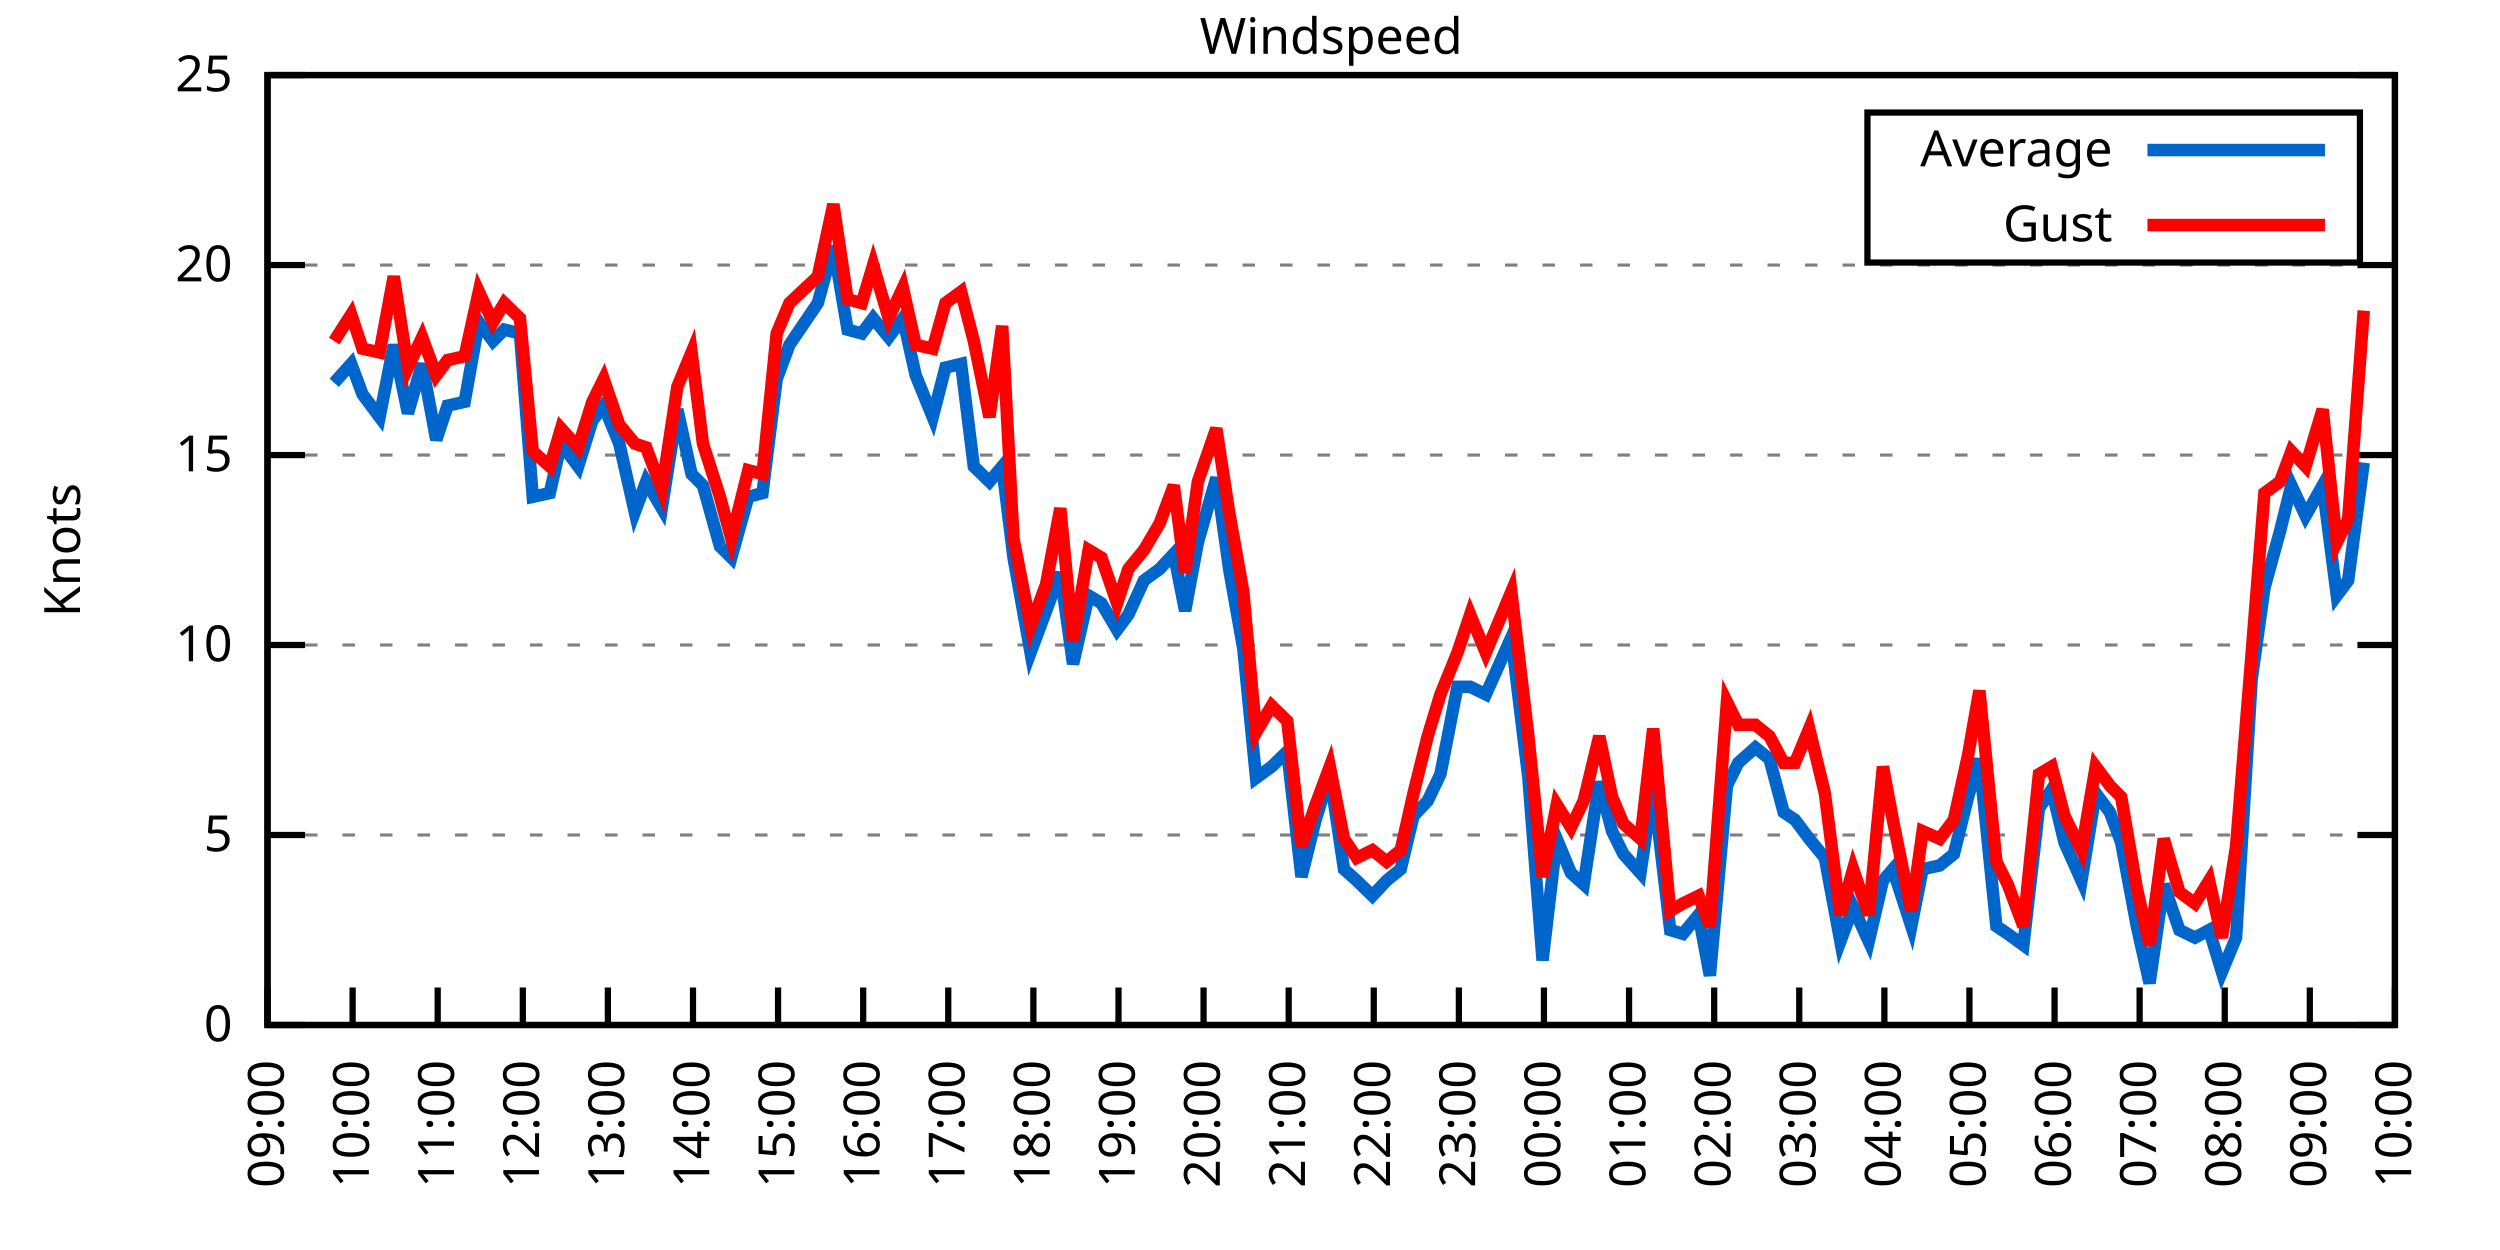
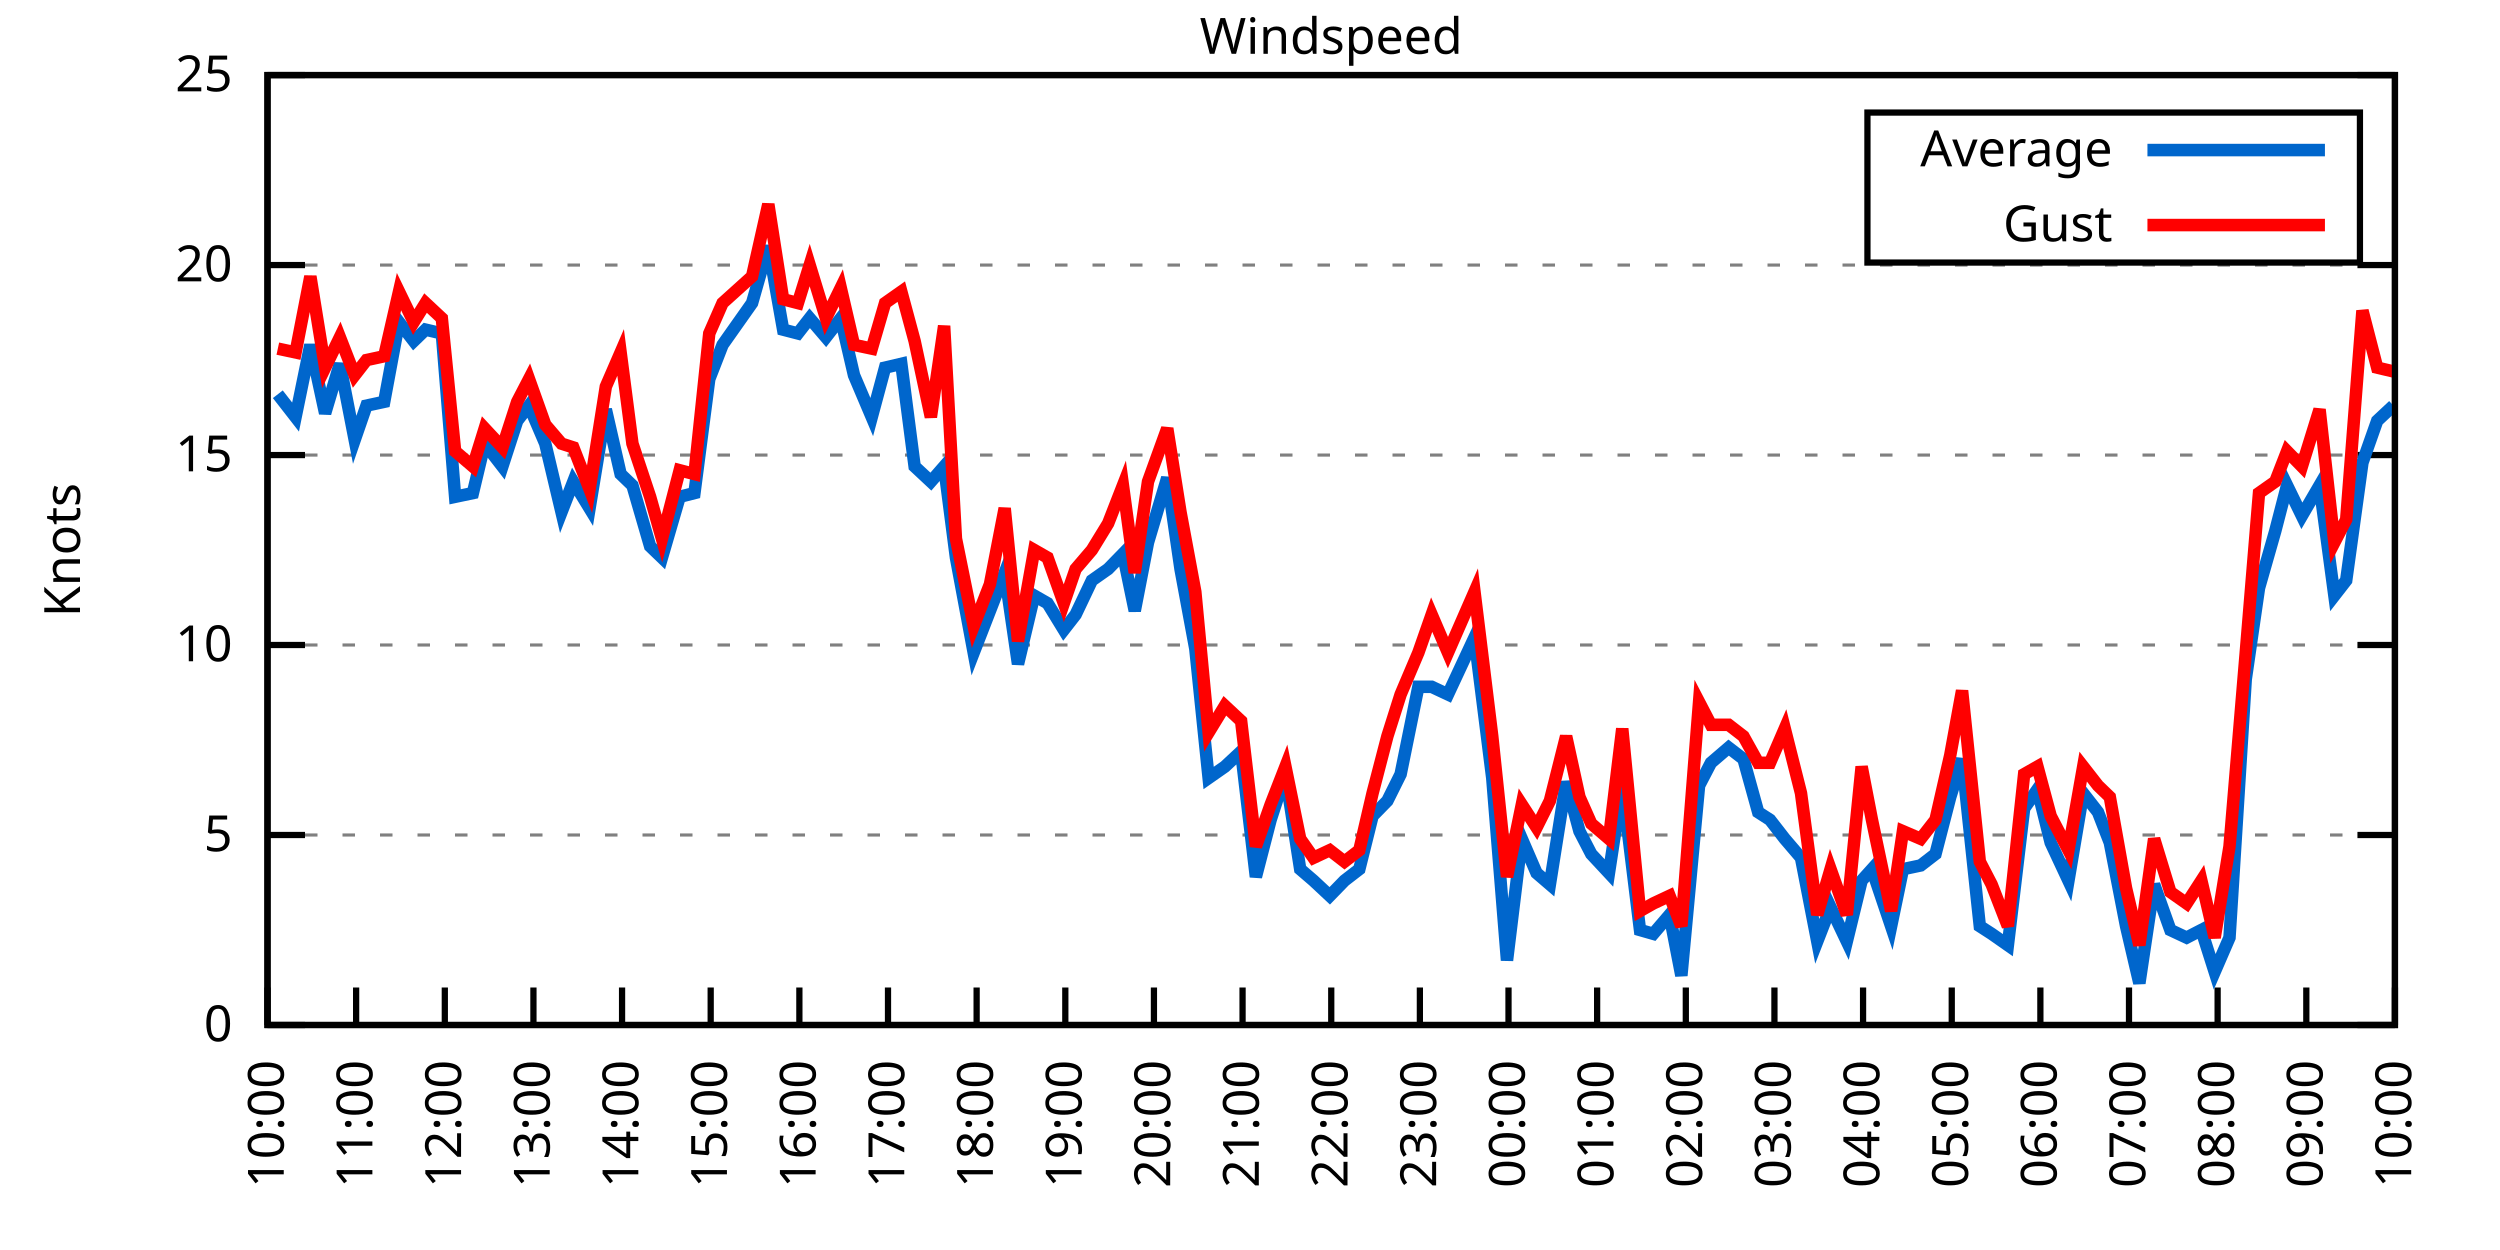
<svg xmlns="http://www.w3.org/2000/svg" xmlns:xlink="http://www.w3.org/1999/xlink" width="400" height="200" viewBox="0 0 400 200">
  <g id="gnuplot_canvas">
    <rect x="0" y="0" width="400" height="200" fill="none" />
    <defs>
      <circle id="gpDot" r="0.5" stroke-width="0.5" stroke="currentColor" />
      <path id="gpPt0" stroke-width="0.333" stroke="currentColor" d="M-1,0 h2 M0,-1 v2" />
      <path id="gpPt1" stroke-width="0.333" stroke="currentColor" d="M-1,-1 L1,1 M1,-1 L-1,1" />
      <path id="gpPt2" stroke-width="0.333" stroke="currentColor" d="M-1,0 L1,0 M0,-1 L0,1 M-1,-1 L1,1 M-1,1 L1,-1" />
      <rect id="gpPt3" stroke-width="0.333" stroke="currentColor" x="-1" y="-1" width="2" height="2" />
      <rect id="gpPt4" stroke-width="0.333" stroke="currentColor" fill="currentColor" x="-1" y="-1" width="2" height="2" />
      <circle id="gpPt5" stroke-width="0.333" stroke="currentColor" cx="0" cy="0" r="1" />
      <use xlink:href="#gpPt5" id="gpPt6" fill="currentColor" stroke="none" />
      <path id="gpPt7" stroke-width="0.333" stroke="currentColor" d="M0,-1.33 L-1.33,0.67 L1.33,0.67 z" />
      <use xlink:href="#gpPt7" id="gpPt8" fill="currentColor" stroke="none" />
      <use xlink:href="#gpPt7" id="gpPt9" stroke="currentColor" transform="rotate(180)" />
      <use xlink:href="#gpPt9" id="gpPt10" fill="currentColor" stroke="none" />
      <use xlink:href="#gpPt3" id="gpPt11" stroke="currentColor" transform="rotate(45)" />
      <use xlink:href="#gpPt11" id="gpPt12" fill="currentColor" stroke="none" />
      <path id="gpPt13" stroke-width="0.333" stroke="currentColor" d="M0,1.330 L1.265,0.411 L0.782,-1.067 L-0.782,-1.076 L-1.265,0.411 z" />
      <use xlink:href="#gpPt13" id="gpPt14" fill="currentColor" stroke="none" />
      <filter id="textbox" filterUnits="objectBoundingBox" x="0" y="0" height="1" width="1">
        <feFlood flood-color="white" flood-opacity="1" result="bgnd" />
        <feComposite in="SourceGraphic" in2="bgnd" operator="atop" />
      </filter>
      <filter id="greybox" filterUnits="objectBoundingBox" x="0" y="0" height="1" width="1">
        <feFlood flood-color="lightgrey" flood-opacity="1" result="grey" />
        <feComposite in="SourceGraphic" in2="grey" operator="atop" />
      </filter>
    </defs>
    <g fill="none" color="white" stroke="currentColor" stroke-width="1.00" stroke-linecap="butt" stroke-linejoin="miter">
</g>
    <g fill="none" color="black" stroke="currentColor" stroke-width="1.00" stroke-linecap="butt" stroke-linejoin="miter">
      <g stroke="none" shape-rendering="crispEdges">
        <polygon fill="rgb(255, 255, 255)" points="42.80,164.00 383.18,164.00 383.18,12.02 42.80,12.02 " />
      </g>
    </g>
    <g fill="none" color="black" stroke="currentColor" stroke-width="1.00" stroke-linecap="butt" stroke-linejoin="miter">
</g>
    <g fill="none" color="black" stroke="black" stroke-width="0.50" stroke-linecap="butt" stroke-linejoin="miter">
</g>
    <g fill="none" color="gray" stroke="currentColor" stroke-width="0.50" stroke-linecap="butt" stroke-linejoin="miter">
      <path stroke="gray" stroke-dasharray="2,4" class="gridline" d="M42.80,164.00 L383.19,164.00  " />
    </g>
    <g fill="none" color="gray" stroke="gray" stroke-width="1.00" stroke-linecap="butt" stroke-linejoin="miter">
</g>
    <g fill="none" color="black" stroke="currentColor" stroke-width="1.00" stroke-linecap="butt" stroke-linejoin="miter">
      <path stroke="black" d="M42.80,164.00 L48.80,164.00 M383.19,164.00 L377.19,164.00  " />
      <g transform="translate(37.20,166.60)" stroke="none" fill="black" font-family="Sans" font-size="8.00" text-anchor="end">
        <text>
          <tspan font-family="Sans"> 0</tspan>
        </text>
      </g>
    </g>
    <g fill="none" color="black" stroke="currentColor" stroke-width="1.00" stroke-linecap="butt" stroke-linejoin="miter">
</g>
    <g fill="none" color="black" stroke="black" stroke-width="0.50" stroke-linecap="butt" stroke-linejoin="miter">
</g>
    <g fill="none" color="gray" stroke="currentColor" stroke-width="0.50" stroke-linecap="butt" stroke-linejoin="miter">
      <path stroke="gray" stroke-dasharray="2,4" class="gridline" d="M42.80,133.60 L383.19,133.60  " />
    </g>
    <g fill="none" color="gray" stroke="gray" stroke-width="1.00" stroke-linecap="butt" stroke-linejoin="miter">
</g>
    <g fill="none" color="black" stroke="currentColor" stroke-width="1.00" stroke-linecap="butt" stroke-linejoin="miter">
      <path stroke="black" d="M42.80,133.60 L48.80,133.60 M383.19,133.60 L377.19,133.60  " />
      <g transform="translate(37.20,136.20)" stroke="none" fill="black" font-family="Sans" font-size="8.00" text-anchor="end">
        <text>
          <tspan font-family="Sans"> 5</tspan>
        </text>
      </g>
    </g>
    <g fill="none" color="black" stroke="currentColor" stroke-width="1.00" stroke-linecap="butt" stroke-linejoin="miter">
</g>
    <g fill="none" color="black" stroke="black" stroke-width="0.50" stroke-linecap="butt" stroke-linejoin="miter">
</g>
    <g fill="none" color="gray" stroke="currentColor" stroke-width="0.50" stroke-linecap="butt" stroke-linejoin="miter">
      <path stroke="gray" stroke-dasharray="2,4" class="gridline" d="M42.80,103.20 L383.19,103.20  " />
    </g>
    <g fill="none" color="gray" stroke="gray" stroke-width="1.00" stroke-linecap="butt" stroke-linejoin="miter">
</g>
    <g fill="none" color="black" stroke="currentColor" stroke-width="1.00" stroke-linecap="butt" stroke-linejoin="miter">
      <path stroke="black" d="M42.80,103.20 L48.80,103.20 M383.19,103.20 L377.19,103.20  " />
      <g transform="translate(37.20,105.80)" stroke="none" fill="black" font-family="Sans" font-size="8.00" text-anchor="end">
        <text>
          <tspan font-family="Sans"> 10</tspan>
        </text>
      </g>
    </g>
    <g fill="none" color="black" stroke="currentColor" stroke-width="1.00" stroke-linecap="butt" stroke-linejoin="miter">
</g>
    <g fill="none" color="black" stroke="black" stroke-width="0.50" stroke-linecap="butt" stroke-linejoin="miter">
</g>
    <g fill="none" color="gray" stroke="currentColor" stroke-width="0.50" stroke-linecap="butt" stroke-linejoin="miter">
      <path stroke="gray" stroke-dasharray="2,4" class="gridline" d="M42.80,72.81 L383.19,72.81  " />
    </g>
    <g fill="none" color="gray" stroke="gray" stroke-width="1.00" stroke-linecap="butt" stroke-linejoin="miter">
</g>
    <g fill="none" color="black" stroke="currentColor" stroke-width="1.00" stroke-linecap="butt" stroke-linejoin="miter">
      <path stroke="black" d="M42.80,72.81 L48.80,72.81 M383.19,72.81 L377.19,72.81  " />
      <g transform="translate(37.20,75.41)" stroke="none" fill="black" font-family="Sans" font-size="8.00" text-anchor="end">
        <text>
          <tspan font-family="Sans"> 15</tspan>
        </text>
      </g>
    </g>
    <g fill="none" color="black" stroke="currentColor" stroke-width="1.00" stroke-linecap="butt" stroke-linejoin="miter">
</g>
    <g fill="none" color="black" stroke="black" stroke-width="0.50" stroke-linecap="butt" stroke-linejoin="miter">
</g>
    <g fill="none" color="gray" stroke="currentColor" stroke-width="0.50" stroke-linecap="butt" stroke-linejoin="miter">
      <path stroke="gray" stroke-dasharray="2,4" class="gridline" d="M42.80,42.41 L383.19,42.41  " />
    </g>
    <g fill="none" color="gray" stroke="gray" stroke-width="1.00" stroke-linecap="butt" stroke-linejoin="miter">
</g>
    <g fill="none" color="black" stroke="currentColor" stroke-width="1.00" stroke-linecap="butt" stroke-linejoin="miter">
      <path stroke="black" d="M42.80,42.41 L48.80,42.41 M383.19,42.41 L377.19,42.41  " />
      <g transform="translate(37.20,45.01)" stroke="none" fill="black" font-family="Sans" font-size="8.00" text-anchor="end">
        <text>
          <tspan font-family="Sans"> 20</tspan>
        </text>
      </g>
    </g>
    <g fill="none" color="black" stroke="currentColor" stroke-width="1.00" stroke-linecap="butt" stroke-linejoin="miter">
</g>
    <g fill="none" color="black" stroke="black" stroke-width="0.50" stroke-linecap="butt" stroke-linejoin="miter">
</g>
    <g fill="none" color="gray" stroke="currentColor" stroke-width="0.50" stroke-linecap="butt" stroke-linejoin="miter">
      <path stroke="gray" stroke-dasharray="2,4" class="gridline" d="M42.80,12.01 L383.19,12.01  " />
    </g>
    <g fill="none" color="gray" stroke="gray" stroke-width="1.00" stroke-linecap="butt" stroke-linejoin="miter">
</g>
    <g fill="none" color="black" stroke="currentColor" stroke-width="1.00" stroke-linecap="butt" stroke-linejoin="miter">
      <path stroke="black" d="M42.80,12.01 L48.80,12.01 M383.19,12.01 L377.19,12.01  " />
      <g transform="translate(37.20,14.61)" stroke="none" fill="black" font-family="Sans" font-size="8.00" text-anchor="end">
        <text>
          <tspan font-family="Sans"> 25</tspan>
        </text>
      </g>
    </g>
    <g fill="none" color="black" stroke="currentColor" stroke-width="1.00" stroke-linecap="butt" stroke-linejoin="miter">
      <path stroke="black" d="M42.80,164.00 L42.80,158.00  " />
      <g transform="translate(45.40,169.60) rotate(270.00)" stroke="none" fill="black" font-family="Sans" font-size="8.00" text-anchor="end">
        <text>
-           <tspan font-family="Sans">09:00</tspan>
-         </text>
-       </g>
-     </g>
-     <g fill="none" color="black" stroke="currentColor" stroke-width="1.00" stroke-linecap="butt" stroke-linejoin="miter">
-       <path stroke="black" d="M56.42,164.00 L56.42,158.00  " />
-       <g transform="translate(59.02,169.60) rotate(270.00)" stroke="none" fill="black" font-family="Sans" font-size="8.00" text-anchor="end">
-         <text>
          <tspan font-family="Sans">10:00</tspan>
        </text>
      </g>
    </g>
    <g fill="none" color="black" stroke="currentColor" stroke-width="1.00" stroke-linecap="butt" stroke-linejoin="miter">
-       <path stroke="black" d="M70.03,164.00 L70.03,158.00  " />
-       <g transform="translate(72.63,169.60) rotate(270.00)" stroke="none" fill="black" font-family="Sans" font-size="8.00" text-anchor="end">
+       <path stroke="black" d="M56.98,164.00 L56.98,158.00  " />
+       <g transform="translate(59.58,169.60) rotate(270.00)" stroke="none" fill="black" font-family="Sans" font-size="8.00" text-anchor="end">
        <text>
          <tspan font-family="Sans">11:00</tspan>
        </text>
      </g>
    </g>
    <g fill="none" color="black" stroke="currentColor" stroke-width="1.00" stroke-linecap="butt" stroke-linejoin="miter">
-       <path stroke="black" d="M83.65,164.00 L83.65,158.00  " />
-       <g transform="translate(86.25,169.60) rotate(270.00)" stroke="none" fill="black" font-family="Sans" font-size="8.00" text-anchor="end">
+       <path stroke="black" d="M71.17,164.00 L71.17,158.00  " />
+       <g transform="translate(73.77,169.60) rotate(270.00)" stroke="none" fill="black" font-family="Sans" font-size="8.00" text-anchor="end">
        <text>
          <tspan font-family="Sans">12:00</tspan>
        </text>
      </g>
    </g>
    <g fill="none" color="black" stroke="currentColor" stroke-width="1.00" stroke-linecap="butt" stroke-linejoin="miter">
-       <path stroke="black" d="M97.26,164.00 L97.26,158.00  " />
-       <g transform="translate(99.86,169.60) rotate(270.00)" stroke="none" fill="black" font-family="Sans" font-size="8.00" text-anchor="end">
+       <path stroke="black" d="M85.35,164.00 L85.35,158.00  " />
+       <g transform="translate(87.95,169.60) rotate(270.00)" stroke="none" fill="black" font-family="Sans" font-size="8.00" text-anchor="end">
        <text>
          <tspan font-family="Sans">13:00</tspan>
        </text>
      </g>
    </g>
    <g fill="none" color="black" stroke="currentColor" stroke-width="1.00" stroke-linecap="butt" stroke-linejoin="miter">
-       <path stroke="black" d="M110.88,164.00 L110.88,158.00  " />
-       <g transform="translate(113.48,169.60) rotate(270.00)" stroke="none" fill="black" font-family="Sans" font-size="8.00" text-anchor="end">
+       <path stroke="black" d="M99.53,164.00 L99.53,158.00  " />
+       <g transform="translate(102.13,169.60) rotate(270.00)" stroke="none" fill="black" font-family="Sans" font-size="8.00" text-anchor="end">
        <text>
          <tspan font-family="Sans">14:00</tspan>
        </text>
      </g>
    </g>
    <g fill="none" color="black" stroke="currentColor" stroke-width="1.00" stroke-linecap="butt" stroke-linejoin="miter">
-       <path stroke="black" d="M124.49,164.00 L124.49,158.00  " />
-       <g transform="translate(127.09,169.60) rotate(270.00)" stroke="none" fill="black" font-family="Sans" font-size="8.00" text-anchor="end">
+       <path stroke="black" d="M113.71,164.00 L113.71,158.00  " />
+       <g transform="translate(116.31,169.60) rotate(270.00)" stroke="none" fill="black" font-family="Sans" font-size="8.00" text-anchor="end">
        <text>
          <tspan font-family="Sans">15:00</tspan>
        </text>
      </g>
    </g>
    <g fill="none" color="black" stroke="currentColor" stroke-width="1.00" stroke-linecap="butt" stroke-linejoin="miter">
-       <path stroke="black" d="M138.11,164.00 L138.11,158.00  " />
-       <g transform="translate(140.71,169.60) rotate(270.00)" stroke="none" fill="black" font-family="Sans" font-size="8.00" text-anchor="end">
+       <path stroke="black" d="M127.90,164.00 L127.90,158.00  " />
+       <g transform="translate(130.50,169.60) rotate(270.00)" stroke="none" fill="black" font-family="Sans" font-size="8.00" text-anchor="end">
        <text>
          <tspan font-family="Sans">16:00</tspan>
        </text>
      </g>
    </g>
    <g fill="none" color="black" stroke="currentColor" stroke-width="1.00" stroke-linecap="butt" stroke-linejoin="miter">
-       <path stroke="black" d="M151.72,164.00 L151.72,158.00  " />
-       <g transform="translate(154.32,169.60) rotate(270.00)" stroke="none" fill="black" font-family="Sans" font-size="8.00" text-anchor="end">
+       <path stroke="black" d="M142.08,164.00 L142.08,158.00  " />
+       <g transform="translate(144.68,169.60) rotate(270.00)" stroke="none" fill="black" font-family="Sans" font-size="8.00" text-anchor="end">
        <text>
          <tspan font-family="Sans">17:00</tspan>
        </text>
      </g>
    </g>
    <g fill="none" color="black" stroke="currentColor" stroke-width="1.00" stroke-linecap="butt" stroke-linejoin="miter">
-       <path stroke="black" d="M165.34,164.00 L165.34,158.00  " />
-       <g transform="translate(167.94,169.60) rotate(270.00)" stroke="none" fill="black" font-family="Sans" font-size="8.00" text-anchor="end">
+       <path stroke="black" d="M156.26,164.00 L156.26,158.00  " />
+       <g transform="translate(158.86,169.60) rotate(270.00)" stroke="none" fill="black" font-family="Sans" font-size="8.00" text-anchor="end">
        <text>
          <tspan font-family="Sans">18:00</tspan>
        </text>
      </g>
    </g>
    <g fill="none" color="black" stroke="currentColor" stroke-width="1.00" stroke-linecap="butt" stroke-linejoin="miter">
-       <path stroke="black" d="M178.96,164.00 L178.96,158.00  " />
-       <g transform="translate(181.56,169.60) rotate(270.00)" stroke="none" fill="black" font-family="Sans" font-size="8.00" text-anchor="end">
+       <path stroke="black" d="M170.45,164.00 L170.45,158.00  " />
+       <g transform="translate(173.05,169.60) rotate(270.00)" stroke="none" fill="black" font-family="Sans" font-size="8.00" text-anchor="end">
        <text>
          <tspan font-family="Sans">19:00</tspan>
        </text>
      </g>
    </g>
    <g fill="none" color="black" stroke="currentColor" stroke-width="1.00" stroke-linecap="butt" stroke-linejoin="miter">
-       <path stroke="black" d="M192.57,164.00 L192.57,158.00  " />
-       <g transform="translate(195.17,169.60) rotate(270.00)" stroke="none" fill="black" font-family="Sans" font-size="8.00" text-anchor="end">
+       <path stroke="black" d="M184.63,164.00 L184.63,158.00  " />
+       <g transform="translate(187.23,169.60) rotate(270.00)" stroke="none" fill="black" font-family="Sans" font-size="8.00" text-anchor="end">
        <text>
          <tspan font-family="Sans">20:00</tspan>
        </text>
      </g>
    </g>
    <g fill="none" color="black" stroke="currentColor" stroke-width="1.00" stroke-linecap="butt" stroke-linejoin="miter">
-       <path stroke="black" d="M206.19,164.00 L206.19,158.00  " />
-       <g transform="translate(208.79,169.60) rotate(270.00)" stroke="none" fill="black" font-family="Sans" font-size="8.00" text-anchor="end">
+       <path stroke="black" d="M198.81,164.00 L198.81,158.00  " />
+       <g transform="translate(201.41,169.60) rotate(270.00)" stroke="none" fill="black" font-family="Sans" font-size="8.00" text-anchor="end">
        <text>
          <tspan font-family="Sans">21:00</tspan>
        </text>
      </g>
    </g>
    <g fill="none" color="black" stroke="currentColor" stroke-width="1.00" stroke-linecap="butt" stroke-linejoin="miter">
-       <path stroke="black" d="M219.80,164.00 L219.80,158.00  " />
-       <g transform="translate(222.40,169.60) rotate(270.00)" stroke="none" fill="black" font-family="Sans" font-size="8.00" text-anchor="end">
+       <path stroke="black" d="M213.00,164.00 L213.00,158.00  " />
+       <g transform="translate(215.60,169.60) rotate(270.00)" stroke="none" fill="black" font-family="Sans" font-size="8.00" text-anchor="end">
        <text>
          <tspan font-family="Sans">22:00</tspan>
        </text>
      </g>
    </g>
    <g fill="none" color="black" stroke="currentColor" stroke-width="1.00" stroke-linecap="butt" stroke-linejoin="miter">
-       <path stroke="black" d="M233.42,164.00 L233.42,158.00  " />
-       <g transform="translate(236.02,169.60) rotate(270.00)" stroke="none" fill="black" font-family="Sans" font-size="8.00" text-anchor="end">
+       <path stroke="black" d="M227.18,164.00 L227.18,158.00  " />
+       <g transform="translate(229.78,169.60) rotate(270.00)" stroke="none" fill="black" font-family="Sans" font-size="8.00" text-anchor="end">
        <text>
          <tspan font-family="Sans">23:00</tspan>
        </text>
      </g>
    </g>
    <g fill="none" color="black" stroke="currentColor" stroke-width="1.00" stroke-linecap="butt" stroke-linejoin="miter">
-       <path stroke="black" d="M247.03,164.00 L247.03,158.00  " />
-       <g transform="translate(249.63,169.60) rotate(270.00)" stroke="none" fill="black" font-family="Sans" font-size="8.00" text-anchor="end">
+       <path stroke="black" d="M241.36,164.00 L241.36,158.00  " />
+       <g transform="translate(243.96,169.60) rotate(270.00)" stroke="none" fill="black" font-family="Sans" font-size="8.00" text-anchor="end">
        <text>
          <tspan font-family="Sans">00:00</tspan>
        </text>
      </g>
    </g>
    <g fill="none" color="black" stroke="currentColor" stroke-width="1.00" stroke-linecap="butt" stroke-linejoin="miter">
-       <path stroke="black" d="M260.65,164.00 L260.65,158.00  " />
-       <g transform="translate(263.25,169.60) rotate(270.00)" stroke="none" fill="black" font-family="Sans" font-size="8.00" text-anchor="end">
+       <path stroke="black" d="M255.54,164.00 L255.54,158.00  " />
+       <g transform="translate(258.14,169.60) rotate(270.00)" stroke="none" fill="black" font-family="Sans" font-size="8.00" text-anchor="end">
        <text>
          <tspan font-family="Sans">01:00</tspan>
        </text>
      </g>
    </g>
    <g fill="none" color="black" stroke="currentColor" stroke-width="1.00" stroke-linecap="butt" stroke-linejoin="miter">
-       <path stroke="black" d="M274.27,164.00 L274.27,158.00  " />
-       <g transform="translate(276.87,169.60) rotate(270.00)" stroke="none" fill="black" font-family="Sans" font-size="8.00" text-anchor="end">
+       <path stroke="black" d="M269.73,164.00 L269.73,158.00  " />
+       <g transform="translate(272.33,169.60) rotate(270.00)" stroke="none" fill="black" font-family="Sans" font-size="8.00" text-anchor="end">
        <text>
          <tspan font-family="Sans">02:00</tspan>
        </text>
      </g>
    </g>
    <g fill="none" color="black" stroke="currentColor" stroke-width="1.00" stroke-linecap="butt" stroke-linejoin="miter">
-       <path stroke="black" d="M287.88,164.00 L287.88,158.00  " />
-       <g transform="translate(290.48,169.60) rotate(270.00)" stroke="none" fill="black" font-family="Sans" font-size="8.00" text-anchor="end">
+       <path stroke="black" d="M283.91,164.00 L283.91,158.00  " />
+       <g transform="translate(286.51,169.60) rotate(270.00)" stroke="none" fill="black" font-family="Sans" font-size="8.00" text-anchor="end">
        <text>
          <tspan font-family="Sans">03:00</tspan>
        </text>
      </g>
    </g>
    <g fill="none" color="black" stroke="currentColor" stroke-width="1.00" stroke-linecap="butt" stroke-linejoin="miter">
-       <path stroke="black" d="M301.50,164.00 L301.50,158.00  " />
-       <g transform="translate(304.10,169.60) rotate(270.00)" stroke="none" fill="black" font-family="Sans" font-size="8.00" text-anchor="end">
+       <path stroke="black" d="M298.09,164.00 L298.09,158.00  " />
+       <g transform="translate(300.69,169.60) rotate(270.00)" stroke="none" fill="black" font-family="Sans" font-size="8.00" text-anchor="end">
        <text>
          <tspan font-family="Sans">04:00</tspan>
        </text>
      </g>
    </g>
    <g fill="none" color="black" stroke="currentColor" stroke-width="1.00" stroke-linecap="butt" stroke-linejoin="miter">
-       <path stroke="black" d="M315.11,164.00 L315.11,158.00  " />
-       <g transform="translate(317.71,169.60) rotate(270.00)" stroke="none" fill="black" font-family="Sans" font-size="8.00" text-anchor="end">
+       <path stroke="black" d="M312.28,164.00 L312.28,158.00  " />
+       <g transform="translate(314.88,169.60) rotate(270.00)" stroke="none" fill="black" font-family="Sans" font-size="8.00" text-anchor="end">
        <text>
          <tspan font-family="Sans">05:00</tspan>
        </text>
      </g>
    </g>
    <g fill="none" color="black" stroke="currentColor" stroke-width="1.00" stroke-linecap="butt" stroke-linejoin="miter">
-       <path stroke="black" d="M328.73,164.00 L328.73,158.00  " />
-       <g transform="translate(331.33,169.60) rotate(270.00)" stroke="none" fill="black" font-family="Sans" font-size="8.00" text-anchor="end">
+       <path stroke="black" d="M326.46,164.00 L326.46,158.00  " />
+       <g transform="translate(329.06,169.60) rotate(270.00)" stroke="none" fill="black" font-family="Sans" font-size="8.00" text-anchor="end">
        <text>
          <tspan font-family="Sans">06:00</tspan>
        </text>
      </g>
    </g>
    <g fill="none" color="black" stroke="currentColor" stroke-width="1.00" stroke-linecap="butt" stroke-linejoin="miter">
-       <path stroke="black" d="M342.34,164.00 L342.34,158.00  " />
-       <g transform="translate(344.94,169.60) rotate(270.00)" stroke="none" fill="black" font-family="Sans" font-size="8.00" text-anchor="end">
+       <path stroke="black" d="M340.64,164.00 L340.64,158.00  " />
+       <g transform="translate(343.24,169.60) rotate(270.00)" stroke="none" fill="black" font-family="Sans" font-size="8.00" text-anchor="end">
        <text>
          <tspan font-family="Sans">07:00</tspan>
        </text>
      </g>
    </g>
    <g fill="none" color="black" stroke="currentColor" stroke-width="1.00" stroke-linecap="butt" stroke-linejoin="miter">
-       <path stroke="black" d="M355.96,164.00 L355.96,158.00  " />
-       <g transform="translate(358.56,169.60) rotate(270.00)" stroke="none" fill="black" font-family="Sans" font-size="8.00" text-anchor="end">
+       <path stroke="black" d="M354.82,164.00 L354.82,158.00  " />
+       <g transform="translate(357.42,169.60) rotate(270.00)" stroke="none" fill="black" font-family="Sans" font-size="8.00" text-anchor="end">
        <text>
          <tspan font-family="Sans">08:00</tspan>
        </text>
      </g>
    </g>
    <g fill="none" color="black" stroke="currentColor" stroke-width="1.00" stroke-linecap="butt" stroke-linejoin="miter">
-       <path stroke="black" d="M369.57,164.00 L369.57,158.00  " />
-       <g transform="translate(372.17,169.60) rotate(270.00)" stroke="none" fill="black" font-family="Sans" font-size="8.00" text-anchor="end">
+       <path stroke="black" d="M369.01,164.00 L369.01,158.00  " />
+       <g transform="translate(371.61,169.60) rotate(270.00)" stroke="none" fill="black" font-family="Sans" font-size="8.00" text-anchor="end">
        <text>
          <tspan font-family="Sans">09:00</tspan>
        </text>
      </g>
    </g>
    <g fill="none" color="black" stroke="currentColor" stroke-width="1.00" stroke-linecap="butt" stroke-linejoin="miter">
      <path stroke="black" d="M383.19,164.00 L383.19,158.00  " />
      <g transform="translate(385.79,169.60) rotate(270.00)" stroke="none" fill="black" font-family="Sans" font-size="8.00" text-anchor="end">
        <text>
          <tspan font-family="Sans">10:00</tspan>
        </text>
      </g>
    </g>
    <g fill="none" color="black" stroke="currentColor" stroke-width="1.00" stroke-linecap="butt" stroke-linejoin="miter">
</g>
    <g fill="none" color="black" stroke="currentColor" stroke-width="1.00" stroke-linecap="butt" stroke-linejoin="miter">
      <path stroke="black" d="M42.80,12.01 L42.80,164.00 L383.19,164.00 L383.19,12.01 L42.80,12.01 Z  " />
    </g>
    <g fill="none" color="black" stroke="currentColor" stroke-width="1.00" stroke-linecap="butt" stroke-linejoin="miter">
</g>
    <g fill="none" color="black" stroke="currentColor" stroke-width="1.00" stroke-linecap="butt" stroke-linejoin="miter">
      <path stroke="black" d="M298.79,42.01 L298.79,18.01 L377.59,18.01 L377.59,42.01 L298.79,42.01 Z  " />
    </g>
    <g id="Windspeed_plot_1">
      <g fill="none" color="white" stroke="black" stroke-width="2.00" stroke-linecap="butt" stroke-linejoin="miter">
</g>
      <g fill="none" color="black" stroke="currentColor" stroke-width="2.00" stroke-linecap="butt" stroke-linejoin="miter">
        <g transform="translate(337.99,26.61)" stroke="none" fill="black" font-family="Sans" font-size="8.00" text-anchor="end">
          <text>
            <tspan font-family="Sans">Average</tspan>
          </text>
        </g>
      </g>
      <g fill="none" color="black" stroke="currentColor" stroke-width="2.00" stroke-linecap="butt" stroke-linejoin="miter">
-         <path stroke="rgb(  0, 102, 204)" d="M343.59,24.01 L371.99,24.01 M53.47,61.25 L56.19,58.21 L58.00,63.08 L60.73,66.73 L63.00,55.18 L65.27,66.12   L67.54,58.21 L69.80,70.37 L71.62,64.90 L74.34,64.29 L76.61,51.53 L78.88,54.57 L80.70,52.74 L83.19,53.35   L85.24,79.49 L87.96,78.89 L89.77,70.98 L92.50,74.63 L94.77,67.33 L96.58,64.90 L99.08,70.98 L101.57,81.93   L103.39,77.06 L105.89,81.32 L108.38,65.51 L110.65,75.85 L112.47,77.67 L115.19,87.40 L117.01,89.22 L119.73,79.49   L122.00,78.89 L124.27,60.65 L126.31,55.18 L130.85,48.49 L133.34,39.37 L135.61,52.74 L137.88,53.35 L139.70,50.92   L142.19,53.96 L144.46,50.92 L146.51,60.04 L149.23,66.73 L151.27,58.82 L153.77,58.21 L155.81,74.63 L158.31,77.06   L160.35,74.63 L162.16,89.22 L164.89,104.42 L167.38,97.73 L169.65,91.65 L171.69,106.24 L174.19,95.30 L176.23,96.52   L178.73,100.77 L180.54,98.34 L183.04,92.87 L185.54,91.04 L187.81,88.61 L189.62,97.73 L191.66,86.79 L194.61,76.45   L196.66,91.04 L198.93,103.81 L200.97,124.48 L203.46,122.66 L205.96,120.23 L208.23,140.29 L210.50,131.17 L212.77,123.87   L215.04,139.07 L217.08,140.90 L219.58,143.33 L221.85,140.90 L224.11,139.07 L226.16,130.56 L228.43,128.13 L230.47,123.87   L233.19,109.89 L235.23,109.89 L237.73,111.11 L241.81,101.99 L244.54,124.48 L246.81,153.66 L249.08,134.21 L251.35,139.68   L253.39,141.51 L255.88,125.09 L257.93,132.99 L259.74,136.64 L262.47,139.68 L264.51,125.70 L267.23,148.80 L269.27,149.41   L271.77,146.37 L273.58,156.10 L276.31,125.70 L278.12,122.05 L280.85,119.62 L283.12,121.44 L285.38,129.95 L287.20,131.17   L289.47,134.21 L291.97,137.25 L294.46,150.62 L296.50,145.15 L299.00,150.62 L301.27,140.90 L302.86,139.07 L305.81,148.19   L307.62,139.07 L310.35,138.47 L312.62,136.64 L314.89,127.52 L316.70,121.44 L319.42,148.19 L321.24,149.41 L323.74,151.23   L326.23,129.35 L328.27,126.31 L330.32,134.82 L333.04,140.90 L335.31,126.91 L337.58,129.95 L339.39,134.82 L341.89,148.19   L343.93,157.31 L346.20,141.51 L348.70,148.80 L351.19,150.02 L353.46,148.80 L355.50,155.49 L357.77,150.02 L360.27,108.68   L362.31,94.08 L364.81,84.97 L366.62,77.67 L368.89,82.53 L371.62,77.67 L373.89,95.30 L375.70,92.87 L378.20,74.02    " />
+         <path stroke="rgb(  0, 102, 204)" d="M343.59,24.01 L371.99,24.01 M44.45,63.08 L47.29,66.73 L49.66,55.18 L52.02,66.12 L54.38,58.21 L56.75,70.37   L58.64,64.90 L61.47,64.29 L63.84,51.53 L66.20,54.57 L68.09,52.74 L70.69,53.35 L72.82,79.49 L75.66,78.89   L77.55,70.98 L80.38,74.63 L82.75,67.33 L84.64,64.90 L87.24,70.98 L89.84,81.93 L91.73,77.06 L94.33,81.32   L96.93,65.51 L99.30,75.85 L101.19,77.67 L104.02,87.40 L105.91,89.22 L108.75,79.49 L111.11,78.89 L113.48,60.65   L115.61,55.18 L120.33,48.49 L122.93,39.37 L125.30,52.74 L127.66,53.35 L129.55,50.92 L132.15,53.96 L134.52,50.92   L136.64,60.04 L139.48,66.73 L141.61,58.82 L144.21,58.21 L146.34,74.63 L148.94,77.06 L151.06,74.63 L152.95,89.22   L155.79,104.42 L158.39,97.73 L160.75,91.65 L162.88,106.24 L165.48,95.30 L167.61,96.52 L170.21,100.77 L172.10,98.34   L174.70,92.87 L177.30,91.04 L179.67,88.61 L181.56,97.73 L183.68,86.79 L186.76,76.45 L188.88,91.04 L191.25,103.81   L193.38,124.48 L195.98,122.66 L198.58,120.23 L200.94,140.29 L203.30,131.17 L205.67,123.87 L208.03,139.07 L210.16,140.90   L212.76,143.33 L215.12,140.90 L217.49,139.07 L219.61,130.56 L221.98,128.13 L224.10,123.87 L226.94,109.89 L229.07,109.89   L231.67,111.11 L235.92,101.99 L238.76,124.48 L241.12,153.66 L243.49,134.21 L245.85,139.68 L247.98,141.51 L250.58,125.09   L252.71,132.99 L254.60,136.64 L257.43,139.68 L259.56,125.70 L262.40,148.80 L264.53,149.41 L267.13,146.37 L269.02,156.10   L271.85,125.70 L273.75,122.05 L276.58,119.62 L278.95,121.44 L281.31,129.95 L283.20,131.17 L285.56,134.21 L288.16,137.25   L290.76,150.62 L292.89,145.15 L295.49,150.62 L297.86,140.90 L299.51,139.07 L302.58,148.19 L304.47,139.07 L307.31,138.47   L309.68,136.64 L312.04,127.52 L313.93,121.44 L316.77,148.19 L318.66,149.41 L321.26,151.23 L323.86,129.35 L325.99,126.31   L328.11,134.82 L330.95,140.90 L333.31,126.91 L335.68,129.95 L337.57,134.82 L340.17,148.19 L342.30,157.31 L344.66,141.51   L347.26,148.80 L349.86,150.02 L352.22,148.80 L354.35,155.49 L356.72,150.02 L359.32,108.68 L361.44,94.08 L364.04,84.97   L365.93,77.67 L368.30,82.53 L371.13,77.67 L373.50,95.30 L375.39,92.87 L377.99,74.02 L380.35,67.33 L382.95,64.90    " />
      </g>
    </g>
    <g id="Windspeed_plot_2">
      <g fill="none" color="black" stroke="currentColor" stroke-width="2.00" stroke-linecap="butt" stroke-linejoin="miter">
        <g transform="translate(337.99,38.61)" stroke="none" fill="black" font-family="Sans" font-size="8.00" text-anchor="end">
          <text>
            <tspan font-family="Sans">Gust</tspan>
          </text>
        </g>
      </g>
      <g fill="none" color="black" stroke="currentColor" stroke-width="2.00" stroke-linecap="butt" stroke-linejoin="miter">
-         <path stroke="rgb(255,   0,   0)" d="M343.59,36.01 L371.99,36.01 M53.47,54.57 L56.19,50.31 L58.00,55.78 L60.73,56.39 L63.00,44.23 L65.27,58.82   L67.54,53.96 L69.80,60.04 L71.62,57.61 L74.34,57.00 L76.61,46.66 L78.88,51.53 L80.70,48.49 L83.19,50.92   L85.24,72.20 L87.96,74.63 L89.77,68.55 L92.50,71.59 L94.77,64.29 L96.58,60.65 L99.08,67.94 L101.57,70.98   L103.39,71.59 L105.89,78.28 L108.38,61.86 L110.65,56.39 L112.47,70.98 L115.19,79.49 L117.01,86.18 L119.73,75.24   L122.00,75.85 L124.27,53.35 L126.31,48.49 L130.85,44.23 L133.34,32.68 L135.61,47.88 L137.88,48.49 L139.70,42.41   L142.19,50.92 L144.46,46.06 L146.51,55.18 L149.23,55.78 L151.27,48.49 L153.77,46.66 L155.81,54.57 L158.31,66.73   L160.35,52.14 L162.16,86.18 L164.89,100.16 L167.38,93.48 L169.65,81.32 L171.69,102.60 L174.19,88.00 L176.23,89.22   L178.73,96.52 L180.54,91.04 L183.04,88.00 L185.54,83.75 L187.81,77.67 L189.62,91.65 L191.66,77.06 L194.61,68.55   L196.66,81.93 L198.93,94.69 L200.97,117.19 L203.46,112.93 L205.96,115.36 L208.23,135.43 L210.50,128.74 L212.77,122.66   L215.04,134.21 L217.08,137.25 L219.58,136.03 L221.85,137.86 L224.11,136.03 L226.16,126.91 L228.43,117.80 L230.47,111.11   L233.19,104.42 L235.23,98.34 L237.73,104.42 L241.81,94.69 L244.54,117.80 L246.81,140.29 L249.08,128.74 L251.35,132.39   L253.39,128.13 L255.88,117.80 L257.93,127.52 L259.74,131.78 L262.47,134.21 L264.51,116.58 L267.23,145.76 L269.27,144.55   L271.77,143.33 L273.58,148.19 L276.31,112.32 L278.12,115.97 L280.85,115.97 L283.12,117.80 L285.38,122.05 L287.20,122.05   L289.47,116.58 L291.97,126.91 L294.46,146.37 L296.50,139.07 L299.00,146.37 L301.27,122.66 L302.86,131.17 L305.81,145.76   L307.62,132.99 L310.35,134.21 L312.62,131.17 L314.89,120.83 L316.70,110.50 L319.42,137.86 L321.24,141.51 L323.74,148.19   L326.23,123.87 L328.27,122.66 L330.32,130.56 L333.04,136.03 L335.31,122.66 L337.58,125.70 L339.39,127.52 L341.89,142.11   L343.93,151.23 L346.20,134.21 L348.70,142.72 L351.19,144.55 L353.46,140.90 L355.50,150.02 L357.77,135.43 L360.27,104.42   L362.31,78.89 L364.81,77.06 L366.62,72.20 L368.89,74.63 L371.62,65.51 L373.89,86.79 L375.70,83.14 L378.20,49.70    " />
+         <path stroke="rgb(255,   0,   0)" d="M343.59,36.01 L371.99,36.01 M44.45,55.78 L47.29,56.39 L49.66,44.23 L52.02,58.82 L54.38,53.96 L56.75,60.04   L58.64,57.61 L61.47,57.00 L63.84,46.66 L66.20,51.53 L68.09,48.49 L70.69,50.92 L72.82,72.20 L75.66,74.63   L77.55,68.55 L80.38,71.59 L82.75,64.29 L84.64,60.65 L87.24,67.94 L89.84,70.98 L91.73,71.59 L94.33,78.28   L96.93,61.86 L99.30,56.39 L101.19,70.98 L104.02,79.49 L105.91,86.18 L108.75,75.24 L111.11,75.85 L113.48,53.35   L115.61,48.49 L120.33,44.23 L122.93,32.68 L125.30,47.88 L127.66,48.49 L129.55,42.41 L132.15,50.92 L134.52,46.06   L136.64,55.18 L139.48,55.78 L141.61,48.49 L144.21,46.66 L146.34,54.57 L148.94,66.73 L151.06,52.14 L152.95,86.18   L155.79,100.16 L158.39,93.48 L160.75,81.32 L162.88,102.60 L165.48,88.00 L167.61,89.22 L170.21,96.52 L172.10,91.04   L174.70,88.00 L177.30,83.75 L179.67,77.67 L181.56,91.65 L183.68,77.06 L186.76,68.55 L188.88,81.93 L191.25,94.69   L193.38,117.19 L195.98,112.93 L198.58,115.36 L200.94,135.43 L203.30,128.74 L205.67,122.66 L208.03,134.21 L210.16,137.25   L212.76,136.03 L215.12,137.86 L217.49,136.03 L219.61,126.91 L221.98,117.80 L224.10,111.11 L226.94,104.42 L229.07,98.34   L231.67,104.42 L235.92,94.69 L238.76,117.80 L241.12,140.29 L243.49,128.74 L245.85,132.39 L247.98,128.13 L250.58,117.80   L252.71,127.52 L254.60,131.78 L257.43,134.21 L259.56,116.58 L262.40,145.76 L264.53,144.55 L267.13,143.33 L269.02,148.19   L271.85,112.32 L273.75,115.97 L276.58,115.97 L278.95,117.80 L281.31,122.05 L283.20,122.05 L285.56,116.58 L288.16,126.91   L290.76,146.37 L292.89,139.07 L295.49,146.37 L297.86,122.66 L299.51,131.17 L302.58,145.76 L304.47,132.99 L307.31,134.21   L309.68,131.17 L312.04,120.83 L313.93,110.50 L316.77,137.86 L318.66,141.51 L321.26,148.19 L323.86,123.87 L325.99,122.66   L328.11,130.56 L330.95,136.03 L333.31,122.66 L335.68,125.70 L337.57,127.52 L340.17,142.11 L342.30,151.23 L344.66,134.21   L347.26,142.72 L349.86,144.55 L352.22,140.90 L354.35,150.02 L356.72,135.43 L359.32,104.42 L361.44,78.89 L364.04,77.06   L365.93,72.20 L368.30,74.63 L371.13,65.51 L373.50,86.79 L375.39,83.14 L377.99,49.70 L380.35,58.82 L382.95,59.43    " />
      </g>
    </g>
    <g fill="none" color="black" stroke="currentColor" stroke-width="2.00" stroke-linecap="butt" stroke-linejoin="miter">
</g>
    <g fill="none" color="black" stroke="black" stroke-width="1.00" stroke-linecap="butt" stroke-linejoin="miter">
</g>
    <g fill="none" color="black" stroke="currentColor" stroke-width="1.00" stroke-linecap="butt" stroke-linejoin="miter">
      <path stroke="black" d="M42.80,12.01 L42.80,164.00 L383.19,164.00 L383.19,12.01 L42.80,12.01 Z  " />
      <g transform="translate(12.80,88.01) rotate(270.00)" stroke="none" fill="black" font-family="Sans" font-size="8.00" text-anchor="middle">
        <text>
          <tspan font-family="Sans">Knots</tspan>
        </text>
      </g>
    </g>
    <g fill="none" color="black" stroke="currentColor" stroke-width="1.00" stroke-linecap="butt" stroke-linejoin="miter">
</g>
    <g fill="none" color="black" stroke="currentColor" stroke-width="1.00" stroke-linecap="butt" stroke-linejoin="miter">
      <g transform="translate(212.99,8.61)" stroke="none" fill="black" font-family="Sans" font-size="8.00" text-anchor="middle">
        <text>
          <tspan font-family="Sans">Windspeed</tspan>
        </text>
      </g>
    </g>
    <g fill="none" color="black" stroke="currentColor" stroke-width="1.00" stroke-linecap="butt" stroke-linejoin="miter">
</g>
  </g>
</svg>
